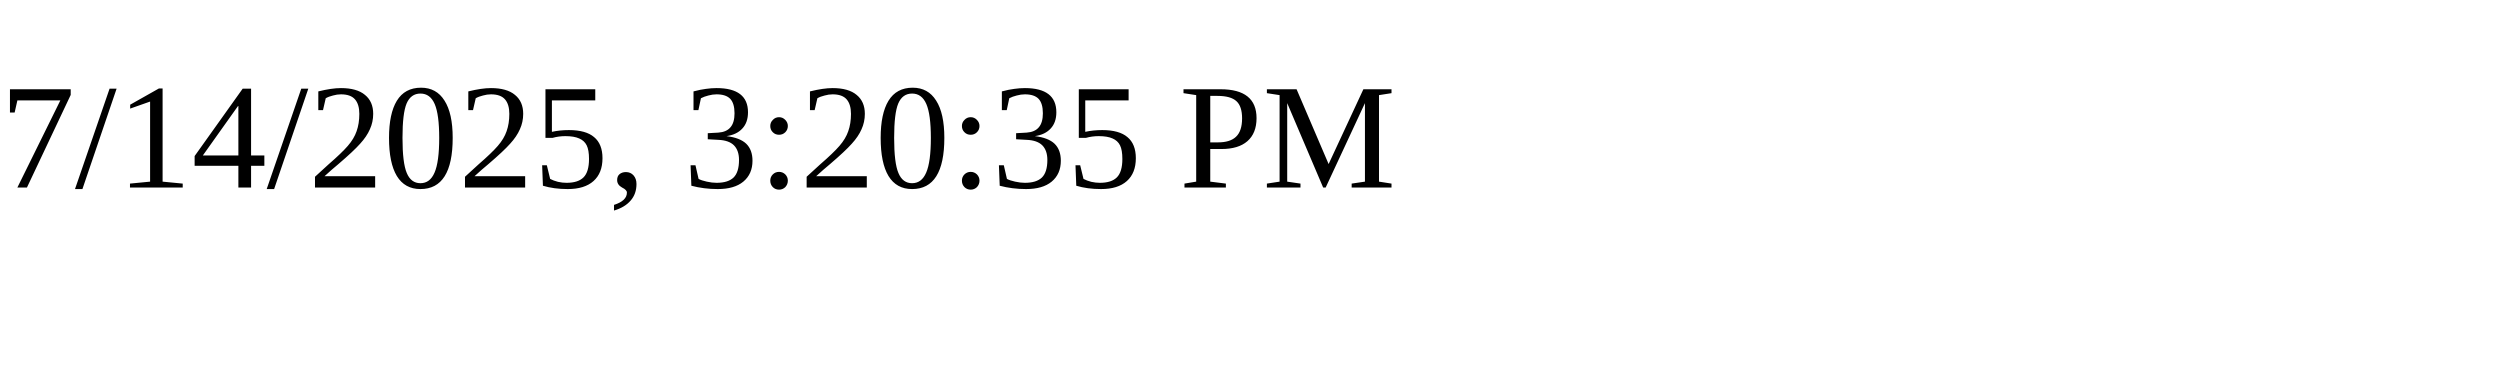
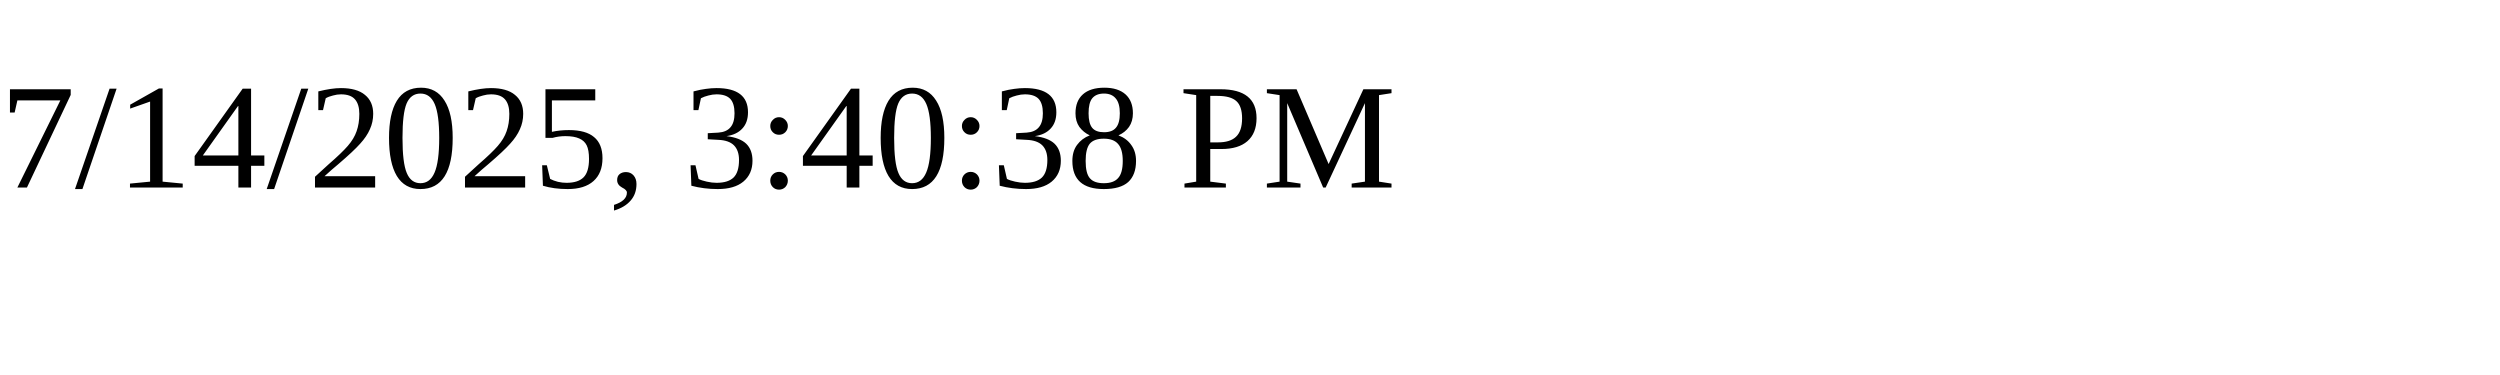
<svg xmlns="http://www.w3.org/2000/svg" height="30" width="200">
-   <text x="0" y="15">7/14/2025, 3:20:35 PM</text>
+   <text x="0" y="15">7/14/2025, 3:40:38 PM</text>
</svg>
